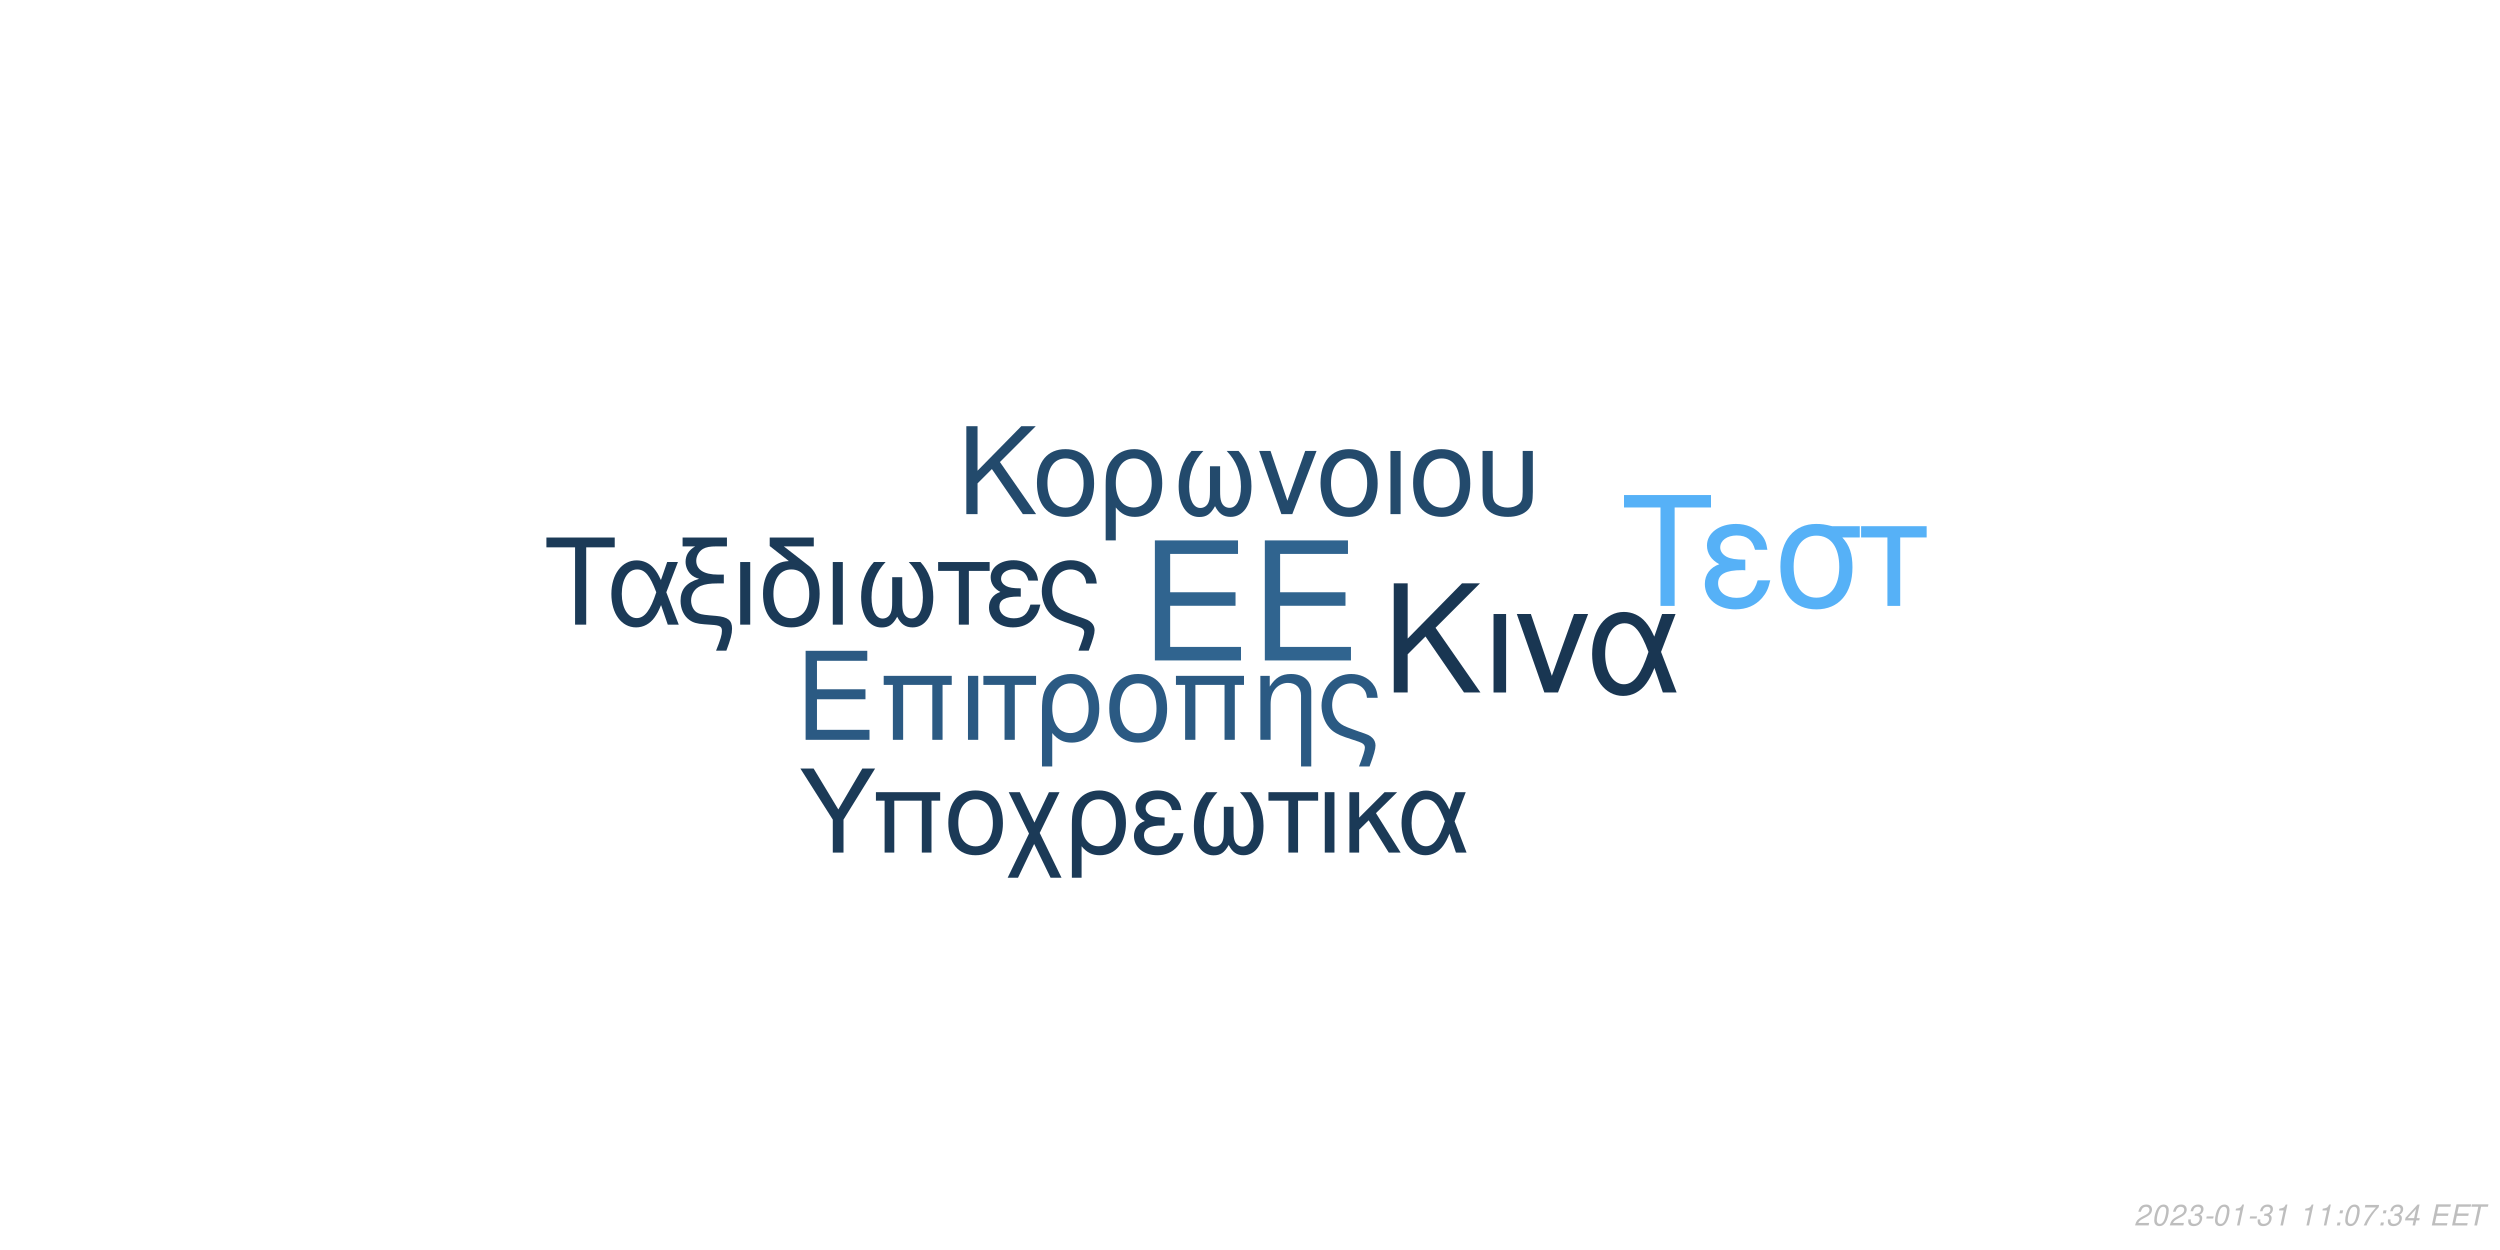
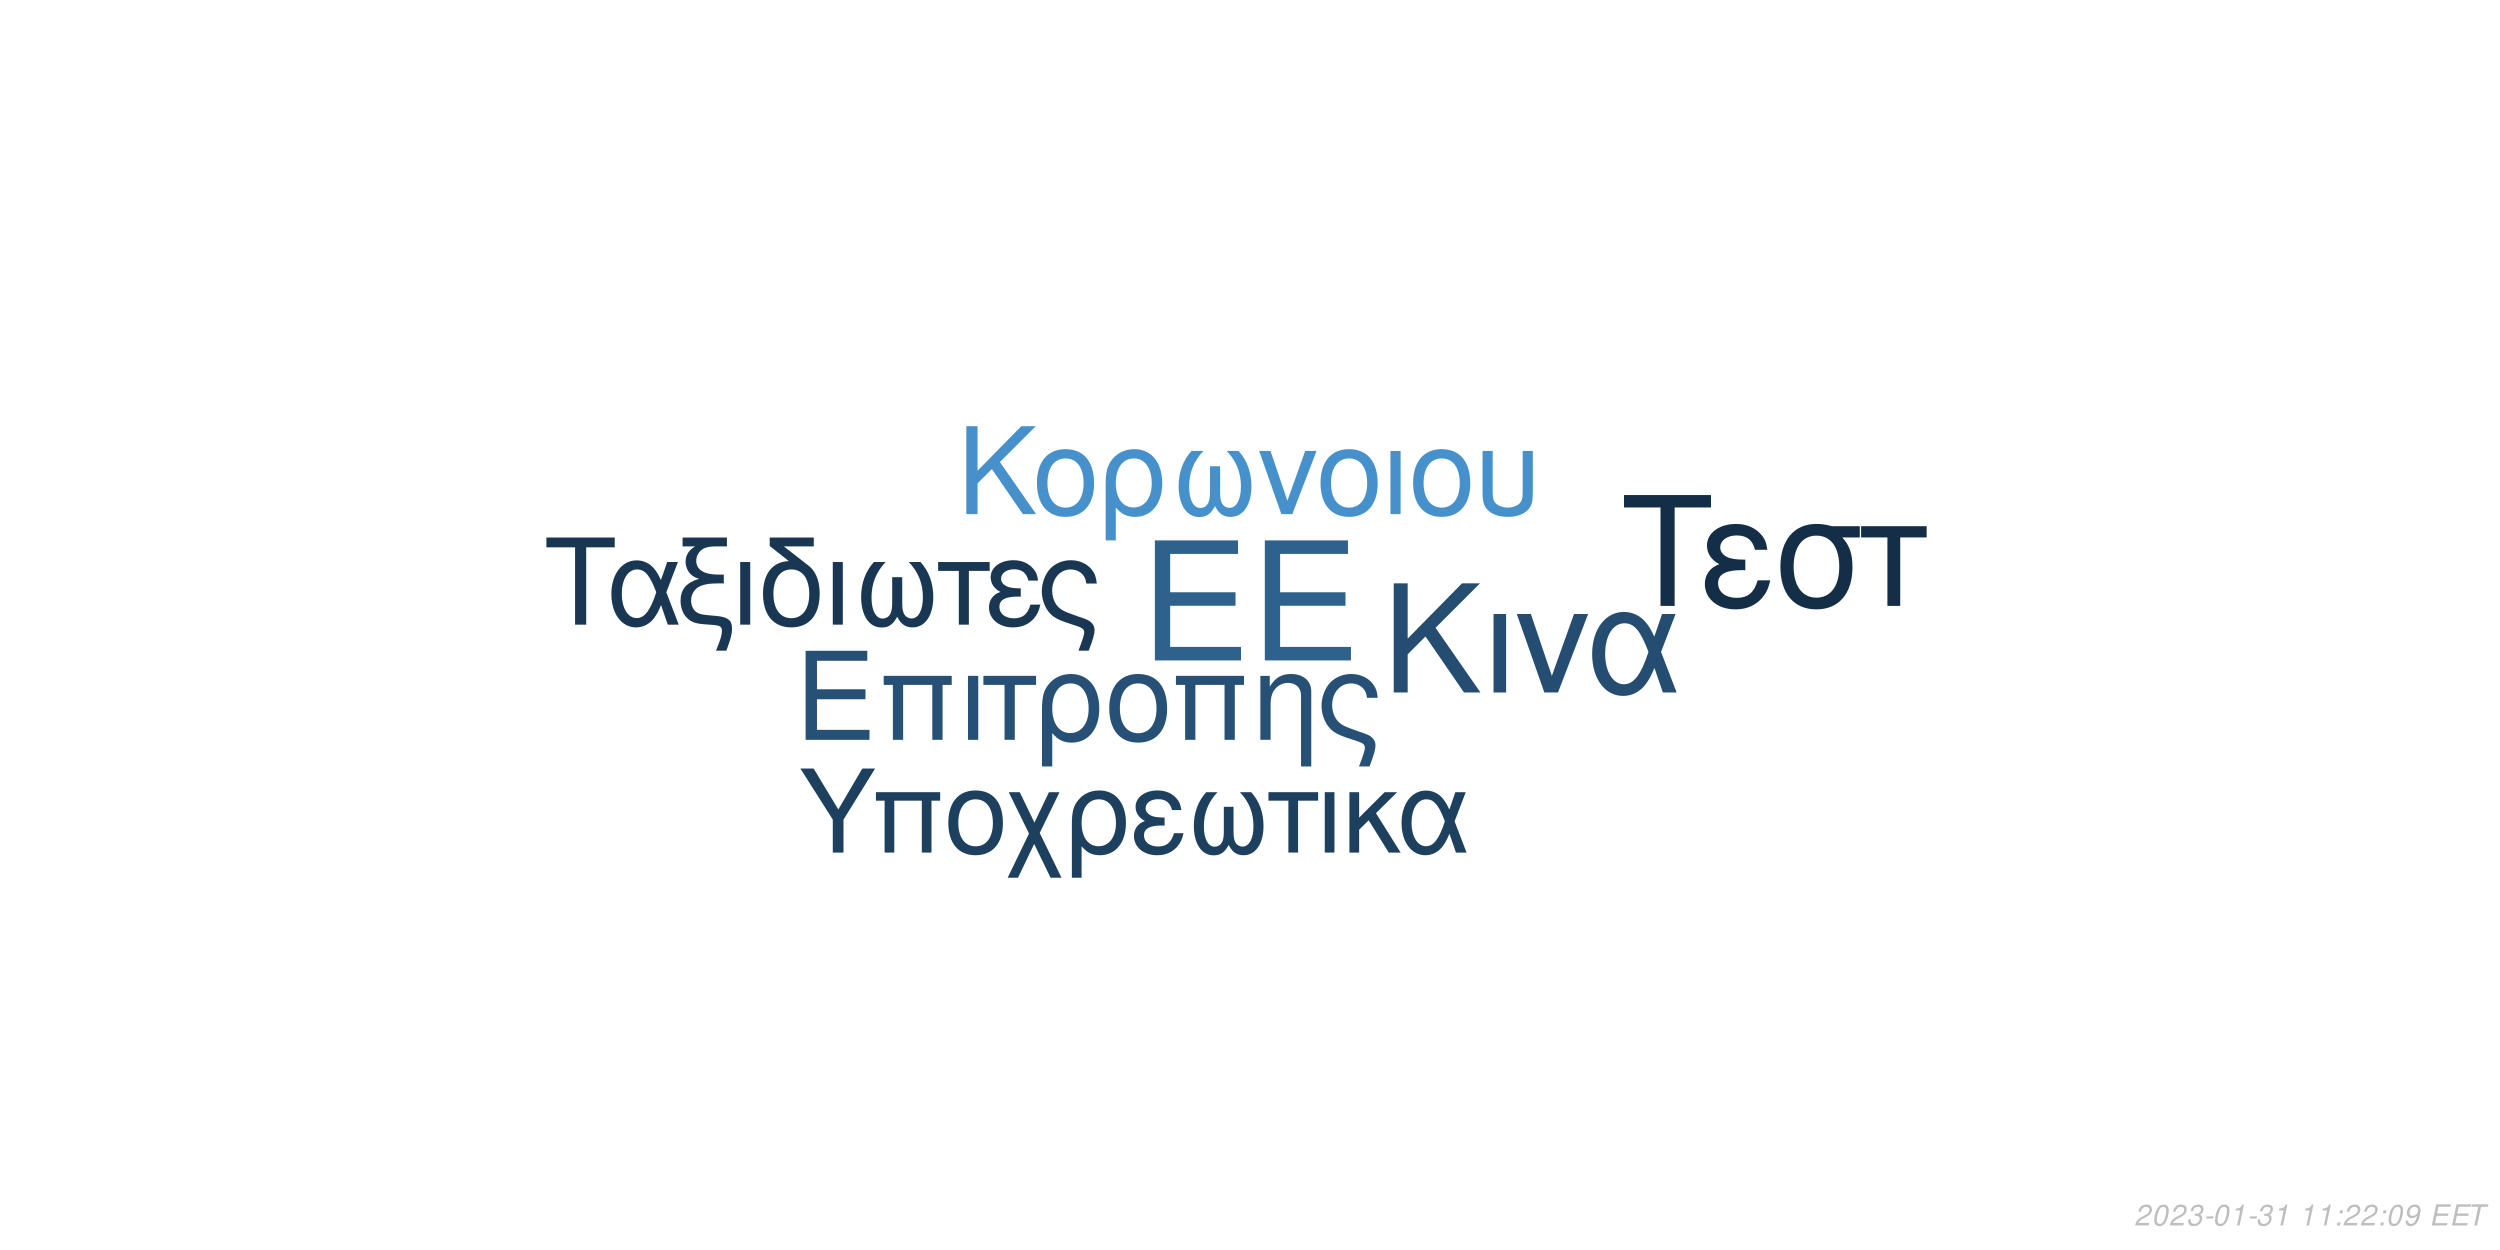
<svg xmlns="http://www.w3.org/2000/svg" xmlns:xlink="http://www.w3.org/1999/xlink" width="864pt" height="432pt" viewBox="0 0 864 432" version="1.1">
  <defs>
    <g>
      <symbol overflow="visible" id="glyph0-0">
        <path style="stroke:none;" d="" />
      </symbol>
      <symbol overflow="visible" id="glyph0-1">
        <path style="stroke:none;" d="M 10.406 -18.891 L 33 -18.891 L 33 -23.562 L 10.406 -23.562 L 10.406 -36.812 L 33.859 -36.812 L 33.859 -41.484 L 5.125 -41.484 L 5.125 0 L 34.891 0 L 34.891 -4.672 L 10.406 -4.672 Z M 10.406 -18.891 " />
      </symbol>
      <symbol overflow="visible" id="glyph1-0">
        <path style="stroke:none;" d="" />
      </symbol>
      <symbol overflow="visible" id="glyph1-1">
        <path style="stroke:none;" d="M 7.719 -14.016 L 24.484 -14.016 L 24.484 -17.469 L 7.719 -17.469 L 7.719 -27.312 L 25.109 -27.312 L 25.109 -30.766 L 3.797 -30.766 L 3.797 0 L 25.875 0 L 25.875 -3.453 L 7.719 -3.453 Z M 7.719 -14.016 " />
      </symbol>
      <symbol overflow="visible" id="glyph1-2">
        <path style="stroke:none;" d="M 26.297 -22.109 L 2.781 -22.109 L 2.781 -18.984 L 5.953 -18.984 L 5.953 0 L 9.5 0 L 9.5 -18.984 L 19.578 -18.984 L 19.578 0 L 23.125 0 L 23.125 -18.984 L 26.297 -18.984 Z M 26.297 -22.109 " />
      </symbol>
      <symbol overflow="visible" id="glyph1-3">
        <path style="stroke:none;" d="M 2.906 0 L 6.453 0 L 6.453 -22.109 L 2.906 -22.109 Z M 2.906 0 " />
      </symbol>
      <symbol overflow="visible" id="glyph1-4">
        <path style="stroke:none;" d="M 6.547 0 L 10.094 0 L 10.094 -18.984 L 17.438 -18.984 L 17.438 -22.109 L -0.766 -22.109 L -0.766 -18.984 L 6.547 -18.984 Z M 6.547 0 " />
      </symbol>
      <symbol overflow="visible" id="glyph1-5">
        <path style="stroke:none;" d="M 2.484 9.203 L 6.031 9.203 L 6.031 -2.328 C 7.891 -0.047 9.922 0.969 12.75 0.969 C 18.531 0.969 22.281 -3.672 22.281 -10.797 C 22.281 -18.141 18.484 -22.75 12.484 -22.75 C 9.375 -22.75 6.625 -21.484 4.812 -19.203 C 3.031 -17.016 2.484 -14.891 2.484 -10.25 Z M 12.359 -19.5 C 16.203 -19.5 18.609 -16.125 18.609 -10.719 C 18.609 -5.656 16.078 -2.328 12.281 -2.328 C 8.438 -2.328 6.031 -5.609 6.031 -10.891 C 6.031 -16.156 8.484 -19.5 12.359 -19.5 Z M 12.359 -19.5 " />
      </symbol>
      <symbol overflow="visible" id="glyph1-6">
        <path style="stroke:none;" d="M 11.688 -22.75 C 5.438 -22.75 1.734 -18.312 1.734 -10.891 C 1.734 -3.422 5.438 0.969 11.734 0.969 C 17.984 0.969 21.734 -3.453 21.734 -10.719 C 21.734 -18.406 18.109 -22.75 11.688 -22.75 Z M 11.734 -19.5 C 15.703 -19.5 18.062 -16.25 18.062 -10.766 C 18.062 -5.531 15.609 -2.281 11.734 -2.281 C 7.812 -2.281 5.406 -5.531 5.406 -10.891 C 5.406 -16.25 7.812 -19.5 11.734 -19.5 Z M 11.734 -19.5 " />
      </symbol>
      <symbol overflow="visible" id="glyph1-7">
        <path style="stroke:none;" d="M 2.953 -22.109 L 2.953 0 L 6.5 0 L 6.5 -12.203 C 6.5 -14.859 7.047 -16.5 8.312 -17.859 C 9.453 -19.031 10.938 -19.672 12.484 -19.672 C 15.234 -19.672 17.016 -17.984 17.016 -15.312 L 17.016 9.203 L 20.547 9.203 L 20.547 -16.719 C 20.547 -20.391 17.812 -22.75 13.547 -22.75 C 10.25 -22.75 8.141 -21.484 6.203 -18.406 L 6.203 -22.109 Z M 2.953 -22.109 " />
      </symbol>
      <symbol overflow="visible" id="glyph1-8">
        <path style="stroke:none;" d="M 17.688 9.203 C 19.203 5.188 19.75 3.203 19.75 1.938 C 19.75 0.922 19.328 -0.047 18.656 -0.672 C 17.641 -1.609 17.469 -1.688 13.891 -2.906 L 11.984 -3.594 C 9.156 -4.594 8.062 -5.156 7.125 -6.031 C 5.656 -7.391 4.766 -9.672 4.766 -11.984 C 4.766 -16.297 7.547 -19.5 11.312 -19.5 C 13.125 -19.5 14.812 -18.703 15.781 -17.391 C 16.375 -16.625 16.625 -15.906 16.797 -14.516 L 20.516 -14.516 C 20.297 -16.844 19.828 -18.062 18.703 -19.5 C 17.016 -21.562 14.344 -22.75 11.359 -22.75 C 8.562 -22.75 6 -21.688 4.172 -19.875 C 2.328 -17.938 1.094 -14.766 1.094 -11.812 C 1.094 -8.953 2.188 -5.906 3.922 -4.047 C 5.156 -2.703 6.672 -1.812 9.25 -0.922 L 14.016 0.672 C 15.484 1.188 16.078 1.766 16.078 2.703 C 16.078 3.594 15.578 5.188 14.047 9.203 Z M 17.688 9.203 " />
      </symbol>
      <symbol overflow="visible" id="glyph2-0">
        <path style="stroke:none;" d="" />
      </symbol>
      <symbol overflow="visible" id="glyph2-1">
        <path style="stroke:none;" d="M 8.906 -13.203 L 15.062 -19.359 L 28.375 0 L 34.062 0 L 18.531 -22.359 L 33.906 -37.734 L 27.688 -37.734 L 8.906 -18.641 L 8.906 -37.734 L 4.094 -37.734 L 4.094 0 L 8.906 0 Z M 8.906 -13.203 " />
      </symbol>
      <symbol overflow="visible" id="glyph2-2">
        <path style="stroke:none;" d="M 3.578 0 L 7.922 0 L 7.922 -27.125 L 3.578 -27.125 Z M 3.578 0 " />
      </symbol>
      <symbol overflow="visible" id="glyph2-3">
        <path style="stroke:none;" d="M 14.859 0 L 25.266 -27.125 L 20.391 -27.125 L 12.734 -5.75 L 5.484 -27.125 L 0.625 -27.125 L 10.141 0 Z M 14.859 0 " />
      </symbol>
      <symbol overflow="visible" id="glyph2-4">
        <path style="stroke:none;" d="M 30.484 -27.125 L 25.828 -27.125 L 23.141 -19.312 C 21.953 -21.844 21.281 -22.984 20.078 -24.375 C 18.219 -26.609 15.484 -27.844 12.625 -27.844 C 6.219 -27.844 1.656 -21.797 1.656 -13.297 C 1.656 -4.766 6.062 1.188 12.375 1.188 C 15.531 1.188 18.422 -0.359 20.391 -3.156 C 21.484 -4.703 22.109 -5.906 23.188 -8.484 L 26.094 0 L 30.859 0 L 25.469 -14.031 Z M 21.125 -14.031 C 18.578 -6.156 16.047 -2.844 12.625 -2.844 C 8.859 -2.844 6.156 -7.203 6.156 -13.297 C 6.156 -19.672 8.859 -23.922 12.844 -23.922 C 16.203 -23.922 18.375 -21.328 21.125 -14.031 Z M 21.125 -14.031 " />
      </symbol>
      <symbol overflow="visible" id="glyph3-0">
        <path style="stroke:none;" d="" />
      </symbol>
      <symbol overflow="visible" id="glyph3-1">
        <path style="stroke:none;" d="M 7.172 -10.625 L 12.125 -15.578 L 22.828 0 L 27.406 0 L 14.906 -18 L 27.281 -30.375 L 22.281 -30.375 L 7.172 -15 L 7.172 -30.375 L 3.297 -30.375 L 3.297 0 L 7.172 0 Z M 7.172 -10.625 " />
      </symbol>
      <symbol overflow="visible" id="glyph3-2">
        <path style="stroke:none;" d="M 11.531 -22.453 C 5.375 -22.453 1.703 -18.078 1.703 -10.75 C 1.703 -3.375 5.375 0.953 11.578 0.953 C 17.75 0.953 21.453 -3.422 21.453 -10.578 C 21.453 -18.156 17.875 -22.453 11.531 -22.453 Z M 11.578 -19.25 C 15.5 -19.25 17.828 -16.031 17.828 -10.625 C 17.828 -5.453 15.406 -2.25 11.578 -2.25 C 7.703 -2.25 5.328 -5.453 5.328 -10.75 C 5.328 -16.031 7.703 -19.25 11.578 -19.25 Z M 11.578 -19.25 " />
      </symbol>
      <symbol overflow="visible" id="glyph3-3">
        <path style="stroke:none;" d="M 2.453 9.078 L 5.953 9.078 L 5.953 -2.297 C 7.797 -0.047 9.797 0.953 12.578 0.953 C 18.281 0.953 22 -3.625 22 -10.656 C 22 -17.906 18.25 -22.453 12.328 -22.453 C 9.25 -22.453 6.547 -21.203 4.75 -18.953 C 3 -16.781 2.453 -14.703 2.453 -10.125 Z M 12.203 -19.25 C 16 -19.25 18.375 -15.906 18.375 -10.578 C 18.375 -5.578 15.875 -2.297 12.125 -2.297 C 8.328 -2.297 5.953 -5.547 5.953 -10.75 C 5.953 -15.953 8.375 -19.25 12.203 -19.25 Z M 12.203 -19.25 " />
      </symbol>
      <symbol overflow="visible" id="glyph3-4">
        <path style="stroke:none;" d="M 14.5 -16.531 L 14.5 -8.203 C 14.5 -6.047 14.406 -5.25 14.078 -4.297 C 13.625 -2.922 12.5 -2.125 11.156 -2.125 C 8.797 -2.125 7.297 -4.953 7.297 -9.453 C 7.297 -14.328 8.875 -18.281 12.203 -21.828 L 8.125 -21.828 C 5.203 -18.625 3.672 -14.453 3.672 -9.672 C 3.672 -3.172 6.453 1 10.781 1 C 13.281 1 14.703 0.047 16.25 -2.75 C 17.578 -0.125 19.156 0.953 21.625 0.953 C 26 0.953 28.828 -3.203 28.828 -9.672 C 28.828 -14.453 27.281 -18.656 24.375 -21.828 L 20.281 -21.828 C 23.625 -18.328 25.203 -14.375 25.203 -9.5 C 25.203 -5.047 23.656 -2.172 21.281 -2.172 C 19.906 -2.172 18.875 -2.953 18.406 -4.297 C 18.078 -5.25 18 -6.078 18 -8.203 L 18 -16.531 Z M 14.5 -16.531 " />
      </symbol>
      <symbol overflow="visible" id="glyph3-5">
        <path style="stroke:none;" d="M 11.953 0 L 20.328 -21.828 L 16.406 -21.828 L 10.25 -4.625 L 4.422 -21.828 L 0.5 -21.828 L 8.172 0 Z M 11.953 0 " />
      </symbol>
      <symbol overflow="visible" id="glyph3-6">
        <path style="stroke:none;" d="M 2.875 0 L 6.375 0 L 6.375 -21.828 L 2.875 -21.828 Z M 2.875 0 " />
      </symbol>
      <symbol overflow="visible" id="glyph3-7">
        <path style="stroke:none;" d="M 2.703 -21.828 L 2.703 -7.703 C 2.703 -4.297 3.172 -2.75 4.5 -1.422 C 6 0.125 8.453 0.953 11.406 0.953 C 14.453 0.953 16.906 0.078 18.406 -1.5 C 19.703 -2.875 20.078 -4.328 20.078 -7.703 L 20.078 -21.828 L 16.578 -21.828 L 16.578 -7.703 C 16.578 -5.25 16.25 -4.203 15.125 -3.375 C 14.203 -2.672 12.828 -2.25 11.406 -2.25 C 10 -2.25 8.625 -2.672 7.672 -3.375 C 6.578 -4.172 6.203 -5.25 6.203 -7.703 L 6.203 -21.828 Z M 2.703 -21.828 " />
      </symbol>
      <symbol overflow="visible" id="glyph4-0">
        <path style="stroke:none;" d="" />
      </symbol>
      <symbol overflow="visible" id="glyph4-1">
        <path style="stroke:none;" d="M 14.625 -26.719 L 24.484 -26.719 L 24.484 -30.109 L 0.875 -30.109 L 0.875 -26.719 L 10.781 -26.719 L 10.781 0 L 14.625 0 Z M 14.625 -26.719 " />
      </symbol>
      <symbol overflow="visible" id="glyph4-2">
        <path style="stroke:none;" d="M 24.328 -21.641 L 20.609 -21.641 L 18.453 -15.406 C 17.516 -17.422 16.969 -18.328 16.016 -19.453 C 14.531 -21.234 12.344 -22.219 10.078 -22.219 C 4.953 -22.219 1.328 -17.391 1.328 -10.609 C 1.328 -3.797 4.828 0.953 9.875 0.953 C 12.391 0.953 14.703 -0.297 16.266 -2.516 C 17.141 -3.766 17.641 -4.703 18.5 -6.766 L 20.812 0 L 24.609 0 L 20.312 -11.188 Z M 16.844 -11.188 C 14.828 -4.922 12.797 -2.266 10.078 -2.266 C 7.062 -2.266 4.922 -5.734 4.922 -10.609 C 4.922 -15.688 7.062 -19.078 10.234 -19.078 C 12.922 -19.078 14.656 -17.016 16.844 -11.188 Z M 16.844 -11.188 " />
      </symbol>
      <symbol overflow="visible" id="glyph4-3">
        <path style="stroke:none;" d="M 1.938 -27.047 L 6.281 -27.047 C 4.094 -25.766 2.969 -24 2.969 -21.719 C 2.969 -20.078 3.672 -18.422 4.875 -17.297 C 5.656 -16.594 6.281 -16.266 7.641 -15.859 C 3.219 -14.531 1.234 -12.188 1.234 -8.219 C 1.234 -5.453 2.359 -3.016 4.25 -1.656 C 5.531 -0.703 6.938 -0.297 9.453 -0.125 L 11.859 0.047 C 14.906 0.25 15.531 0.625 15.531 2.188 C 15.531 3.516 15.078 5.078 13.5 9 L 17.062 9 C 18.547 5.031 19.031 3.219 19.031 1.359 C 19.031 -1.484 17.641 -2.641 13.594 -3.016 L 11.234 -3.219 C 8.594 -3.469 7.719 -3.672 6.812 -4.25 C 5.656 -5 4.875 -6.656 4.875 -8.344 C 4.875 -10.578 6.156 -12.547 8.172 -13.375 C 9.703 -14 11.391 -14.25 14.078 -14.25 L 16.188 -14.25 L 16.188 -17.297 L 14.203 -17.297 C 9.328 -17.297 6.656 -19 6.656 -22.094 C 6.656 -23.703 7.594 -25.359 9 -26.188 C 10.078 -26.797 11.391 -27.047 13.594 -27.047 L 17.266 -27.047 L 17.266 -30.109 L 1.938 -30.109 Z M 1.938 -27.047 " />
      </symbol>
      <symbol overflow="visible" id="glyph4-4">
        <path style="stroke:none;" d="M 2.844 0 L 6.312 0 L 6.312 -21.641 L 2.844 -21.641 Z M 2.844 0 " />
      </symbol>
      <symbol overflow="visible" id="glyph4-5">
        <path style="stroke:none;" d="M 10.656 -21.969 C 5.031 -21.766 1.734 -17.594 1.734 -10.656 C 1.734 -3.344 5.375 0.953 11.516 0.953 C 17.672 0.953 21.312 -3.344 21.312 -10.656 C 21.312 -14.203 20.531 -16.938 18.875 -19 C 18.172 -19.859 17.922 -20.078 15.031 -22.297 L 8.922 -27.047 L 19.281 -27.047 L 19.281 -30.109 L 4.047 -30.109 L 4.047 -27.172 Z M 11.516 -19.078 C 15.406 -19.078 17.719 -15.906 17.719 -10.531 C 17.719 -5.406 15.328 -2.234 11.516 -2.234 C 7.688 -2.234 5.328 -5.406 5.328 -10.656 C 5.328 -15.906 7.688 -19.078 11.516 -19.078 Z M 11.516 -19.078 " />
      </symbol>
      <symbol overflow="visible" id="glyph4-6">
        <path style="stroke:none;" d="M 14.375 -16.391 L 14.375 -8.141 C 14.375 -5.984 14.281 -5.203 13.953 -4.25 C 13.5 -2.891 12.391 -2.109 11.062 -2.109 C 8.719 -2.109 7.234 -4.922 7.234 -9.375 C 7.234 -14.203 8.797 -18.125 12.094 -21.641 L 8.047 -21.641 C 5.156 -18.453 3.641 -14.328 3.641 -9.578 C 3.641 -3.141 6.406 0.984 10.703 0.984 C 13.172 0.984 14.578 0.047 16.109 -2.719 C 17.422 -0.125 19 0.953 21.438 0.953 C 25.766 0.953 28.578 -3.188 28.578 -9.578 C 28.578 -14.328 27.047 -18.5 24.156 -21.641 L 20.109 -21.641 C 23.422 -18.172 24.984 -14.25 24.984 -9.422 C 24.984 -5 23.453 -2.141 21.109 -2.141 C 19.734 -2.141 18.703 -2.938 18.25 -4.25 C 17.922 -5.203 17.844 -6.031 17.844 -8.141 L 17.844 -16.391 Z M 14.375 -16.391 " />
      </symbol>
      <symbol overflow="visible" id="glyph4-7">
        <path style="stroke:none;" d="M 6.406 0 L 9.875 0 L 9.875 -18.578 L 17.062 -18.578 L 17.062 -21.641 L -0.75 -21.641 L -0.75 -18.578 L 6.406 -18.578 Z M 6.406 0 " />
      </symbol>
      <symbol overflow="visible" id="glyph4-8">
        <path style="stroke:none;" d="M 11.812 -12.547 C 9.203 -12.547 7.766 -12.797 6.734 -13.344 C 5.609 -13.953 5 -14.859 5 -15.859 C 5 -17.75 6.859 -19.125 9.453 -19.125 C 12.219 -19.125 13.75 -17.922 14.453 -15.234 L 17.797 -15.234 C 17.516 -17.266 17.094 -18.25 16.062 -19.406 C 14.453 -21.266 12.094 -22.266 9.297 -22.266 C 4.703 -22.266 1.406 -19.781 1.406 -16.391 C 1.406 -14.281 2.562 -12.469 4.75 -11.312 C 2.266 -10.453 0.828 -8.5 0.828 -5.953 C 0.828 -1.938 4.297 0.953 9.125 0.953 C 12.141 0.953 14.531 -0.078 16.359 -2.141 C 17.516 -3.516 18.094 -4.703 18.578 -6.938 L 15.156 -6.938 C 14.203 -3.594 12.516 -2.188 9.422 -2.188 C 6.438 -2.188 4.422 -3.797 4.422 -6.156 C 4.422 -8.594 6.438 -9.703 10.938 -9.703 C 11.062 -9.703 11.438 -9.703 11.812 -9.656 Z M 11.812 -12.547 " />
      </symbol>
      <symbol overflow="visible" id="glyph4-9">
        <path style="stroke:none;" d="M 17.297 9 C 18.797 5.078 19.328 3.141 19.328 1.906 C 19.328 0.906 18.906 -0.047 18.25 -0.656 C 17.266 -1.562 17.094 -1.656 13.594 -2.844 L 11.734 -3.516 C 8.969 -4.5 7.891 -5.031 6.984 -5.906 C 5.531 -7.234 4.672 -9.453 4.672 -11.734 C 4.672 -15.938 7.391 -19.078 11.062 -19.078 C 12.844 -19.078 14.5 -18.297 15.438 -17.016 C 16.016 -16.266 16.266 -15.562 16.438 -14.203 L 20.078 -14.203 C 19.859 -16.484 19.406 -17.672 18.297 -19.078 C 16.641 -21.109 14.047 -22.266 11.109 -22.266 C 8.391 -22.266 5.859 -21.234 4.094 -19.453 C 2.266 -17.547 1.078 -14.453 1.078 -11.562 C 1.078 -8.75 2.141 -5.781 3.844 -3.969 C 5.031 -2.641 6.531 -1.781 9.047 -0.906 L 13.703 0.656 C 15.156 1.156 15.734 1.734 15.734 2.641 C 15.734 3.516 15.234 5.078 13.75 9 Z M 17.297 9 " />
      </symbol>
      <symbol overflow="visible" id="glyph5-0">
        <path style="stroke:none;" d="" />
      </symbol>
      <symbol overflow="visible" id="glyph5-1">
        <path style="stroke:none;" d="M 18.609 -34.016 L 31.172 -34.016 L 31.172 -38.312 L 1.109 -38.312 L 1.109 -34.016 L 13.719 -34.016 L 13.719 0 L 18.609 0 Z M 18.609 -34.016 " />
      </symbol>
      <symbol overflow="visible" id="glyph5-2">
        <path style="stroke:none;" d="M 15.031 -15.984 C 11.719 -15.984 9.875 -16.297 8.562 -16.984 C 7.156 -17.766 6.359 -18.922 6.359 -20.188 C 6.359 -22.609 8.719 -24.344 12.031 -24.344 C 15.562 -24.344 17.5 -22.812 18.391 -19.391 L 22.656 -19.391 C 22.281 -21.969 21.766 -23.234 20.453 -24.703 C 18.391 -27.062 15.406 -28.328 11.828 -28.328 C 5.984 -28.328 1.781 -25.172 1.781 -20.875 C 1.781 -18.188 3.266 -15.875 6.047 -14.406 C 2.891 -13.297 1.047 -10.828 1.047 -7.562 C 1.047 -2.469 5.469 1.203 11.609 1.203 C 15.453 1.203 18.5 -0.109 20.812 -2.734 C 22.281 -4.469 23.016 -5.984 23.656 -8.828 L 19.297 -8.828 C 18.078 -4.578 15.922 -2.781 11.984 -2.781 C 8.203 -2.781 5.625 -4.828 5.625 -7.828 C 5.625 -10.938 8.203 -12.359 13.922 -12.359 C 14.094 -12.359 14.562 -12.359 15.031 -12.297 Z M 15.031 -15.984 " />
      </symbol>
      <symbol overflow="visible" id="glyph5-3">
        <path style="stroke:none;" d="M 30.594 -27.547 L 21.031 -27.547 C 18.547 -28.172 17.344 -28.328 15.5 -28.328 C 7.891 -28.328 3.156 -22.656 3.156 -13.562 C 3.156 -4.25 7.781 1.203 15.609 1.203 C 23.391 1.203 28.062 -4.312 28.062 -13.344 C 28.062 -17.969 27.062 -20.922 24.547 -23.656 L 30.594 -23.656 Z M 15.609 -24.281 C 20.609 -24.281 23.5 -20.297 23.5 -13.453 C 23.5 -6.891 20.5 -2.844 15.609 -2.844 C 10.719 -2.844 7.734 -6.891 7.734 -13.562 C 7.734 -20.234 10.719 -24.281 15.609 -24.281 Z M 15.609 -24.281 " />
      </symbol>
      <symbol overflow="visible" id="glyph5-4">
        <path style="stroke:none;" d="M 8.141 0 L 12.562 0 L 12.562 -23.656 L 21.703 -23.656 L 21.703 -27.547 L -0.953 -27.547 L -0.953 -23.656 L 8.141 -23.656 Z M 8.141 0 " />
      </symbol>
      <symbol overflow="visible" id="glyph6-0">
        <path style="stroke:none;" d="" />
      </symbol>
      <symbol overflow="visible" id="glyph6-1">
        <path style="stroke:none;" d="M 15.422 -11.391 L 26.344 -29.047 L 21.922 -29.047 L 13.625 -14.906 L 5.094 -29.047 L 0.516 -29.047 L 11.719 -11.391 L 11.719 0 L 15.422 0 Z M 15.422 -11.391 " />
      </symbol>
      <symbol overflow="visible" id="glyph6-2">
        <path style="stroke:none;" d="M 24.828 -20.875 L 2.625 -20.875 L 2.625 -17.938 L 5.625 -17.938 L 5.625 0 L 8.969 0 L 8.969 -17.938 L 18.484 -17.938 L 18.484 0 L 21.828 0 L 21.828 -17.938 L 24.828 -17.938 Z M 24.828 -20.875 " />
      </symbol>
      <symbol overflow="visible" id="glyph6-3">
        <path style="stroke:none;" d="M 11.031 -21.469 C 5.141 -21.469 1.641 -17.297 1.641 -10.281 C 1.641 -3.234 5.141 0.922 11.078 0.922 C 16.969 0.922 20.516 -3.266 20.516 -10.125 C 20.516 -17.375 17.094 -21.469 11.031 -21.469 Z M 11.078 -18.406 C 14.828 -18.406 17.047 -15.344 17.047 -10.156 C 17.047 -5.219 14.75 -2.156 11.078 -2.156 C 7.375 -2.156 5.094 -5.219 5.094 -10.281 C 5.094 -15.344 7.375 -18.406 11.078 -18.406 Z M 11.078 -18.406 " />
      </symbol>
      <symbol overflow="visible" id="glyph6-4">
        <path style="stroke:none;" d="M 10.406 -10.359 L 5.344 -20.875 L 1.516 -20.875 L 8.531 -6.578 L 1.156 8.688 L 4.734 8.688 L 10.312 -2.984 L 15.984 8.688 L 19.766 8.688 L 12.234 -6.781 L 19.078 -20.875 L 15.422 -20.875 Z M 10.406 -10.359 " />
      </symbol>
      <symbol overflow="visible" id="glyph6-5">
        <path style="stroke:none;" d="M 2.344 8.688 L 5.703 8.688 L 5.703 -2.188 C 7.453 -0.047 9.359 0.922 12.031 0.922 C 17.484 0.922 21.031 -3.469 21.031 -10.203 C 21.031 -17.141 17.453 -21.469 11.797 -21.469 C 8.844 -21.469 6.25 -20.281 4.547 -18.125 C 2.875 -16.062 2.344 -14.062 2.344 -9.688 Z M 11.672 -18.406 C 15.297 -18.406 17.578 -15.219 17.578 -10.125 C 17.578 -5.344 15.188 -2.188 11.594 -2.188 C 7.969 -2.188 5.703 -5.297 5.703 -10.281 C 5.703 -15.266 8.016 -18.406 11.672 -18.406 Z M 11.672 -18.406 " />
      </symbol>
      <symbol overflow="visible" id="glyph6-6">
        <path style="stroke:none;" d="M 11.391 -12.109 C 8.891 -12.109 7.484 -12.359 6.5 -12.875 C 5.422 -13.469 4.828 -14.344 4.828 -15.297 C 4.828 -17.141 6.609 -18.453 9.125 -18.453 C 11.797 -18.453 13.266 -17.297 13.953 -14.703 L 17.172 -14.703 C 16.891 -16.656 16.5 -17.609 15.5 -18.734 C 13.953 -20.516 11.672 -21.469 8.969 -21.469 C 4.547 -21.469 1.359 -19.078 1.359 -15.812 C 1.359 -13.781 2.469 -12.031 4.578 -10.922 C 2.188 -10.078 0.797 -8.203 0.797 -5.734 C 0.797 -1.875 4.141 0.922 8.812 0.922 C 11.719 0.922 14.031 -0.078 15.781 -2.078 C 16.891 -3.391 17.453 -4.547 17.938 -6.688 L 14.625 -6.688 C 13.703 -3.469 12.078 -2.109 9.078 -2.109 C 6.219 -2.109 4.266 -3.672 4.266 -5.938 C 4.266 -8.281 6.219 -9.359 10.562 -9.359 C 10.672 -9.359 11.031 -9.359 11.391 -9.328 Z M 11.391 -12.109 " />
      </symbol>
      <symbol overflow="visible" id="glyph6-7">
        <path style="stroke:none;" d="M 13.859 -15.812 L 13.859 -7.844 C 13.859 -5.781 13.781 -5.016 13.469 -4.109 C 13.031 -2.797 11.953 -2.031 10.672 -2.031 C 8.406 -2.031 6.969 -4.734 6.969 -9.047 C 6.969 -13.703 8.484 -17.484 11.672 -20.875 L 7.766 -20.875 C 4.984 -17.812 3.5 -13.828 3.5 -9.25 C 3.5 -3.031 6.172 0.953 10.312 0.953 C 12.703 0.953 14.062 0.047 15.547 -2.625 C 16.812 -0.125 18.328 0.922 20.672 0.922 C 24.859 0.922 27.578 -3.062 27.578 -9.25 C 27.578 -13.828 26.094 -17.844 23.312 -20.875 L 19.406 -20.875 C 22.594 -17.531 24.109 -13.75 24.109 -9.078 C 24.109 -4.828 22.625 -2.078 20.359 -2.078 C 19.047 -2.078 18.047 -2.828 17.609 -4.109 C 17.297 -5.016 17.219 -5.812 17.219 -7.844 L 17.219 -15.812 Z M 13.859 -15.812 " />
      </symbol>
      <symbol overflow="visible" id="glyph6-8">
        <path style="stroke:none;" d="M 6.172 0 L 9.516 0 L 9.516 -17.938 L 16.453 -17.938 L 16.453 -20.875 L -0.719 -20.875 L -0.719 -17.938 L 6.172 -17.938 Z M 6.172 0 " />
      </symbol>
      <symbol overflow="visible" id="glyph6-9">
        <path style="stroke:none;" d="M 2.75 0 L 6.094 0 L 6.094 -20.875 L 2.75 -20.875 Z M 2.75 0 " />
      </symbol>
      <symbol overflow="visible" id="glyph6-10">
        <path style="stroke:none;" d="M 5.625 -12.078 L 5.625 -20.875 L 2.266 -20.875 L 2.266 0 L 5.625 0 L 5.625 -7.922 L 8.922 -11.156 L 15.859 0 L 19.969 0 L 11.438 -13.625 L 18.766 -20.875 L 14.422 -20.875 Z M 5.625 -12.078 " />
      </symbol>
      <symbol overflow="visible" id="glyph6-11">
        <path style="stroke:none;" d="M 23.469 -20.875 L 19.875 -20.875 L 17.812 -14.859 C 16.891 -16.812 16.375 -17.688 15.453 -18.766 C 14.031 -20.484 11.906 -21.438 9.719 -21.438 C 4.781 -21.438 1.281 -16.781 1.281 -10.234 C 1.281 -3.672 4.656 0.922 9.516 0.922 C 11.953 0.922 14.188 -0.281 15.703 -2.438 C 16.531 -3.625 17.016 -4.547 17.844 -6.531 L 20.078 0 L 23.75 0 L 19.609 -10.797 Z M 16.25 -10.797 C 14.297 -4.734 12.359 -2.188 9.719 -2.188 C 6.812 -2.188 4.734 -5.531 4.734 -10.234 C 4.734 -15.141 6.812 -18.406 9.875 -18.406 C 12.469 -18.406 14.141 -16.422 16.25 -10.797 Z M 16.25 -10.797 " />
      </symbol>
      <symbol overflow="visible" id="glyph7-0">
        <path style="stroke:none;" d="" />
      </symbol>
      <symbol overflow="visible" id="glyph7-1">
        <path style="stroke:none;" d="M 5.234 -0.875 L 1.469 -0.875 C 1.625 -1.359 2.188 -1.875 3.109 -2.344 L 4.234 -2.938 C 5.125 -3.406 5.656 -3.875 5.969 -4.484 C 6.125 -4.797 6.219 -5.156 6.219 -5.484 C 6.219 -6.266 5.781 -6.906 5.109 -7.125 C 4.859 -7.188 4.594 -7.234 4.312 -7.234 C 2.766 -7.234 1.891 -6.453 1.484 -4.734 L 2.375 -4.734 C 2.484 -5.188 2.609 -5.484 2.797 -5.75 C 3.094 -6.203 3.609 -6.453 4.188 -6.453 C 4.891 -6.453 5.344 -6.031 5.344 -5.375 C 5.344 -4.703 4.859 -4.094 4.016 -3.656 L 2.984 -3.125 C 2.125 -2.688 1.453 -2.188 1.062 -1.703 C 0.766 -1.312 0.656 -1.047 0.344 -0.016 L 5.047 -0.016 Z M 5.234 -0.875 " />
      </symbol>
      <symbol overflow="visible" id="glyph7-2">
        <path style="stroke:none;" d="M 4.203 -7.234 C 3.375 -7.234 2.688 -6.812 2.125 -5.984 C 1.484 -5.047 0.984 -3.188 0.984 -1.734 C 0.984 -1.109 1.172 -0.562 1.484 -0.266 C 1.797 0.047 2.281 0.234 2.766 0.234 C 3.625 0.234 4.281 -0.156 4.859 -1.016 C 5.516 -1.953 6 -3.797 6 -5.266 C 6 -6.172 5.688 -6.766 5.047 -7.062 C 4.781 -7.188 4.516 -7.234 4.203 -7.234 Z M 4.094 -6.453 C 4.547 -6.453 4.875 -6.234 5.016 -5.797 C 5.094 -5.594 5.125 -5.406 5.125 -5.156 C 5.125 -4.375 4.906 -3.203 4.562 -2.234 C 4.312 -1.484 3.938 -0.953 3.5 -0.688 C 3.312 -0.594 3.125 -0.547 2.875 -0.547 C 2.438 -0.547 2.109 -0.781 1.969 -1.203 C 1.906 -1.406 1.875 -1.594 1.875 -1.828 C 1.875 -2.656 2.078 -3.75 2.422 -4.766 C 2.688 -5.547 3.031 -6.047 3.484 -6.312 C 3.656 -6.406 3.859 -6.453 4.094 -6.453 Z M 4.094 -6.453 " />
      </symbol>
      <symbol overflow="visible" id="glyph7-3">
        <path style="stroke:none;" d="M 2.922 -3.312 C 3.125 -3.344 3.234 -3.344 3.375 -3.344 C 4.125 -3.344 4.594 -3.062 4.672 -2.547 C 4.688 -2.516 4.688 -2.453 4.688 -2.406 C 4.688 -1.312 3.906 -0.547 2.781 -0.547 C 2.109 -0.547 1.688 -0.875 1.609 -1.438 C 1.594 -1.484 1.594 -1.516 1.594 -1.562 C 1.594 -1.719 1.609 -1.844 1.656 -2.094 L 0.766 -2.094 C 0.734 -1.797 0.719 -1.641 0.719 -1.469 C 0.719 -0.375 1.406 0.234 2.641 0.234 C 3.547 0.234 4.297 -0.078 4.812 -0.656 C 5.266 -1.156 5.562 -1.875 5.562 -2.547 C 5.562 -3.125 5.344 -3.453 4.797 -3.734 C 5.641 -4.234 6.016 -4.844 6.016 -5.734 C 6.016 -6.406 5.625 -6.922 4.984 -7.125 C 4.734 -7.188 4.484 -7.234 4.203 -7.234 C 3.375 -7.234 2.672 -6.938 2.188 -6.375 C 1.891 -6.031 1.703 -5.641 1.516 -4.906 L 2.391 -4.906 C 2.594 -5.766 2.906 -6.188 3.516 -6.375 C 3.688 -6.438 3.875 -6.453 4.078 -6.453 C 4.734 -6.453 5.141 -6.125 5.141 -5.578 C 5.141 -5.188 5.016 -4.797 4.797 -4.547 C 4.516 -4.234 4 -4.062 3.266 -4.062 L 3.078 -4.062 Z M 2.922 -3.312 " />
      </symbol>
      <symbol overflow="visible" id="glyph7-4">
        <path style="stroke:none;" d="M 3.516 -3.125 L 1.125 -3.125 L 0.969 -2.406 L 3.359 -2.406 Z M 3.516 -3.125 " />
      </symbol>
      <symbol overflow="visible" id="glyph7-5">
        <path style="stroke:none;" d="M 3.703 -5.188 L 2.594 0 L 3.469 0 L 5.016 -7.234 L 4.438 -7.234 C 3.906 -6.156 3.688 -6.016 2.234 -5.812 L 2.109 -5.188 Z M 3.703 -5.188 " />
      </symbol>
      <symbol overflow="visible" id="glyph7-6">
        <path style="stroke:none;" d="" />
      </symbol>
      <symbol overflow="visible" id="glyph7-7">
        <path style="stroke:none;" d="M 2.359 -1.031 L 1.312 -1.031 L 1.094 0 L 2.141 0 Z M 3.266 -5.234 L 2.219 -5.234 L 2 -4.203 L 3.047 -4.203 Z M 3.266 -5.234 " />
      </symbol>
      <symbol overflow="visible" id="glyph7-8">
-         <path style="stroke:none;" d="M 6.703 -7.094 L 1.953 -7.094 L 1.766 -6.219 L 5.594 -6.219 C 4.453 -4.953 3.625 -3.906 2.938 -2.875 C 2.297 -1.938 2.016 -1.453 1.375 0 L 2.344 0 C 2.75 -1.078 3.344 -2.172 4.234 -3.484 C 4.984 -4.594 5.547 -5.266 6.547 -6.281 Z M 6.703 -7.094 " />
+         <path style="stroke:none;" d="M 0.844 -1.656 C 0.844 -1.547 0.844 -1.438 0.844 -1.375 C 0.844 -0.406 1.531 0.234 2.578 0.234 C 3.203 0.234 3.766 0.016 4.297 -0.438 C 4.938 -1 5.312 -1.656 5.594 -2.719 C 5.844 -3.672 6.016 -4.766 6.016 -5.375 C 6.016 -6.094 5.641 -6.75 5.062 -7.031 C 4.766 -7.156 4.438 -7.234 4.062 -7.234 C 2.516 -7.234 1.297 -5.938 1.297 -4.266 C 1.297 -3.203 1.984 -2.547 3.047 -2.547 C 3.484 -2.547 3.953 -2.672 4.281 -2.891 C 4.406 -2.984 4.547 -3.078 4.828 -3.344 C 4.516 -1.891 4.062 -1.062 3.359 -0.703 C 3.156 -0.594 2.938 -0.547 2.703 -0.547 C 2.109 -0.547 1.719 -0.938 1.719 -1.547 L 1.719 -1.656 Z M 3.953 -6.453 C 4.625 -6.453 5.141 -5.953 5.141 -5.281 C 5.141 -4.453 4.688 -3.75 3.984 -3.453 C 3.766 -3.359 3.531 -3.312 3.297 -3.312 C 2.859 -3.312 2.453 -3.516 2.297 -3.828 C 2.203 -4 2.172 -4.203 2.172 -4.453 C 2.172 -5.25 2.609 -6 3.266 -6.312 C 3.5 -6.422 3.703 -6.453 3.953 -6.453 Z M 3.953 -6.453 " />
      </symbol>
      <symbol overflow="visible" id="glyph7-9">
-         <path style="stroke:none;" d="M 3.625 -1.75 L 3.266 0 L 4.141 0 L 4.516 -1.75 L 5.562 -1.75 L 5.734 -2.531 L 4.688 -2.531 L 5.688 -7.234 L 5.016 -7.234 L 0.844 -2.672 L 0.641 -1.75 Z M 3.797 -2.531 L 1.594 -2.531 L 4.469 -5.703 Z M 3.797 -2.531 " />
+         <path style="stroke:none;" d="M 2.547 -3.312 L 6.5 -3.312 L 6.688 -4.141 L 2.719 -4.141 L 3.219 -6.469 L 7.344 -6.469 L 7.516 -7.297 L 2.453 -7.297 L 0.906 0 L 6.125 0 L 6.297 -0.812 L 2.016 -0.812 Z M 2.547 -3.312 " />
      </symbol>
      <symbol overflow="visible" id="glyph7-10">
-         <path style="stroke:none;" d="M 2.547 -3.312 L 6.5 -3.312 L 6.688 -4.141 L 2.719 -4.141 L 3.219 -6.469 L 7.344 -6.469 L 7.516 -7.297 L 2.453 -7.297 L 0.906 0 L 6.125 0 L 6.297 -0.812 L 2.016 -0.812 Z M 2.547 -3.312 " />
-       </symbol>
-       <symbol overflow="visible" id="glyph7-11">
        <path style="stroke:none;" d="M 4.938 -6.469 L 7.312 -6.469 L 7.484 -7.297 L 1.75 -7.297 L 1.578 -6.469 L 3.984 -6.469 L 2.609 0 L 3.547 0 Z M 4.938 -6.469 " />
      </symbol>
    </g>
  </defs>
  <g id="surface1">
    <rect x="0" y="0" width="864" height="432" style="fill:rgb(100%,100%,100%);fill-opacity:1;stroke:none;" />
-     <g style="fill:rgb(18.824%,39.216%,56.078%);fill-opacity:1;">
+     <g style="fill:rgb(18.039%,38.039%,54.902%);fill-opacity:1;">
      <use xlink:href="#glyph0-1" x="394" y="228.246" />
      <use xlink:href="#glyph0-1" x="432" y="228.246" />
    </g>
-     <g style="fill:rgb(16.863%,35.294%,51.373%);fill-opacity:1;">
+     <g style="fill:rgb(14.902%,31.373%,45.882%);fill-opacity:1;">
      <use xlink:href="#glyph1-1" x="274.625" y="255.683" />
      <use xlink:href="#glyph1-2" x="302.625" y="255.683" />
      <use xlink:href="#glyph1-3" x="331.625" y="255.683" />
      <use xlink:href="#glyph1-4" x="340.625" y="255.683" />
      <use xlink:href="#glyph1-5" x="357.625" y="255.683" />
      <use xlink:href="#glyph1-6" x="381.625" y="255.683" />
      <use xlink:href="#glyph1-2" x="403.625" y="255.683" />
      <use xlink:href="#glyph1-7" x="432.625" y="255.683" />
      <use xlink:href="#glyph1-8" x="455.625" y="255.683" />
    </g>
-     <g style="fill:rgb(9.804%,21.176%,32.157%);fill-opacity:1;">
+     <g style="fill:rgb(14.118%,30.196%,44.314%);fill-opacity:1;">
      <use xlink:href="#glyph2-1" x="477.586" y="239.327" />
      <use xlink:href="#glyph2-2" x="512.586" y="239.327" />
      <use xlink:href="#glyph2-3" x="523.586" y="239.327" />
      <use xlink:href="#glyph2-4" x="548.586" y="239.327" />
    </g>
-     <g style="fill:rgb(13.725%,29.02%,42.353%);fill-opacity:1;">
+     <g style="fill:rgb(27.451%,56.863%,80%);fill-opacity:1;">
      <use xlink:href="#glyph3-1" x="330.668" y="177.68" />
      <use xlink:href="#glyph3-2" x="356.668" y="177.68" />
      <use xlink:href="#glyph3-3" x="379.668" y="177.68" />
      <use xlink:href="#glyph3-4" x="403.668" y="177.68" />
      <use xlink:href="#glyph3-5" x="434.668" y="177.68" />
      <use xlink:href="#glyph3-2" x="454.668" y="177.68" />
      <use xlink:href="#glyph3-6" x="477.668" y="177.68" />
      <use xlink:href="#glyph3-2" x="486.668" y="177.68" />
      <use xlink:href="#glyph3-7" x="509.668" y="177.68" />
    </g>
-     <g style="fill:rgb(10.588%,22.745%,34.118%);fill-opacity:1;">
+     <g style="fill:rgb(9.804%,21.569%,32.549%);fill-opacity:1;">
      <use xlink:href="#glyph4-1" x="187.965" y="215.879" />
      <use xlink:href="#glyph4-2" x="209.965" y="215.879" />
      <use xlink:href="#glyph4-3" x="233.965" y="215.879" />
      <use xlink:href="#glyph4-4" x="252.965" y="215.879" />
      <use xlink:href="#glyph4-5" x="261.965" y="215.879" />
      <use xlink:href="#glyph4-4" x="284.965" y="215.879" />
      <use xlink:href="#glyph4-6" x="293.965" y="215.879" />
      <use xlink:href="#glyph4-7" x="324.965" y="215.879" />
      <use xlink:href="#glyph4-8" x="340.965" y="215.879" />
      <use xlink:href="#glyph4-9" x="358.965" y="215.879" />
    </g>
-     <g style="fill:rgb(33.725%,69.412%,96.863%);fill-opacity:1;">
+     <g style="fill:rgb(8.235%,18.039%,28.235%);fill-opacity:1;">
      <use xlink:href="#glyph5-1" x="560.148" y="209.399" />
      <use xlink:href="#glyph5-2" x="588.148" y="209.399" />
      <use xlink:href="#glyph5-3" x="612.148" y="209.399" />
      <use xlink:href="#glyph5-4" x="644.148" y="209.399" />
    </g>
-     <g style="fill:rgb(10.588%,22.745%,34.118%);fill-opacity:1;">
+     <g style="fill:rgb(11.373%,25.098%,37.255%);fill-opacity:1;">
      <use xlink:href="#glyph6-1" x="276.094" y="294.651" />
      <use xlink:href="#glyph6-2" x="300.094" y="294.651" />
      <use xlink:href="#glyph6-3" x="326.094" y="294.651" />
      <use xlink:href="#glyph6-4" x="347.094" y="294.651" />
      <use xlink:href="#glyph6-5" x="368.094" y="294.651" />
      <use xlink:href="#glyph6-6" x="391.094" y="294.651" />
      <use xlink:href="#glyph6-7" x="409.094" y="294.651" />
      <use xlink:href="#glyph6-8" x="439.094" y="294.651" />
      <use xlink:href="#glyph6-9" x="455.094" y="294.651" />
      <use xlink:href="#glyph6-10" x="464.094" y="294.651" />
      <use xlink:href="#glyph6-11" x="483.094" y="294.651" />
    </g>
    <g style="fill:rgb(74.51%,74.51%,74.51%);fill-opacity:1;">
      <use xlink:href="#glyph7-1" x="737.52" y="423.52" />
      <use xlink:href="#glyph7-2" x="743.52" y="423.52" />
      <use xlink:href="#glyph7-1" x="749.52" y="423.52" />
      <use xlink:href="#glyph7-3" x="755.52" y="423.52" />
      <use xlink:href="#glyph7-4" x="761.52" y="423.52" />
      <use xlink:href="#glyph7-2" x="764.52" y="423.52" />
      <use xlink:href="#glyph7-5" x="770.52" y="423.52" />
      <use xlink:href="#glyph7-4" x="776.52" y="423.52" />
      <use xlink:href="#glyph7-3" x="779.52" y="423.52" />
      <use xlink:href="#glyph7-5" x="785.52" y="423.52" />
      <use xlink:href="#glyph7-6" x="791.52" y="423.52" />
      <use xlink:href="#glyph7-5" x="794.52" y="423.52" />
      <use xlink:href="#glyph7-5" x="800.52" y="423.52" />
      <use xlink:href="#glyph7-7" x="806.52" y="423.52" />
-       <use xlink:href="#glyph7-2" x="809.52" y="423.52" />
-       <use xlink:href="#glyph7-8" x="815.52" y="423.52" />
+       <use xlink:href="#glyph7-1" x="809.52" y="423.52" />
+       <use xlink:href="#glyph7-1" x="815.52" y="423.52" />
      <use xlink:href="#glyph7-7" x="821.52" y="423.52" />
-       <use xlink:href="#glyph7-3" x="824.52" y="423.52" />
-       <use xlink:href="#glyph7-9" x="830.52" y="423.52" />
+       <use xlink:href="#glyph7-2" x="824.52" y="423.52" />
+       <use xlink:href="#glyph7-8" x="830.52" y="423.52" />
      <use xlink:href="#glyph7-6" x="836.52" y="423.52" />
-       <use xlink:href="#glyph7-10" x="839.52" y="423.52" />
-       <use xlink:href="#glyph7-10" x="846.52" y="423.52" />
-       <use xlink:href="#glyph7-11" x="852.52" y="423.52" />
+       <use xlink:href="#glyph7-9" x="839.52" y="423.52" />
+       <use xlink:href="#glyph7-9" x="846.52" y="423.52" />
+       <use xlink:href="#glyph7-10" x="852.52" y="423.52" />
    </g>
  </g>
</svg>
